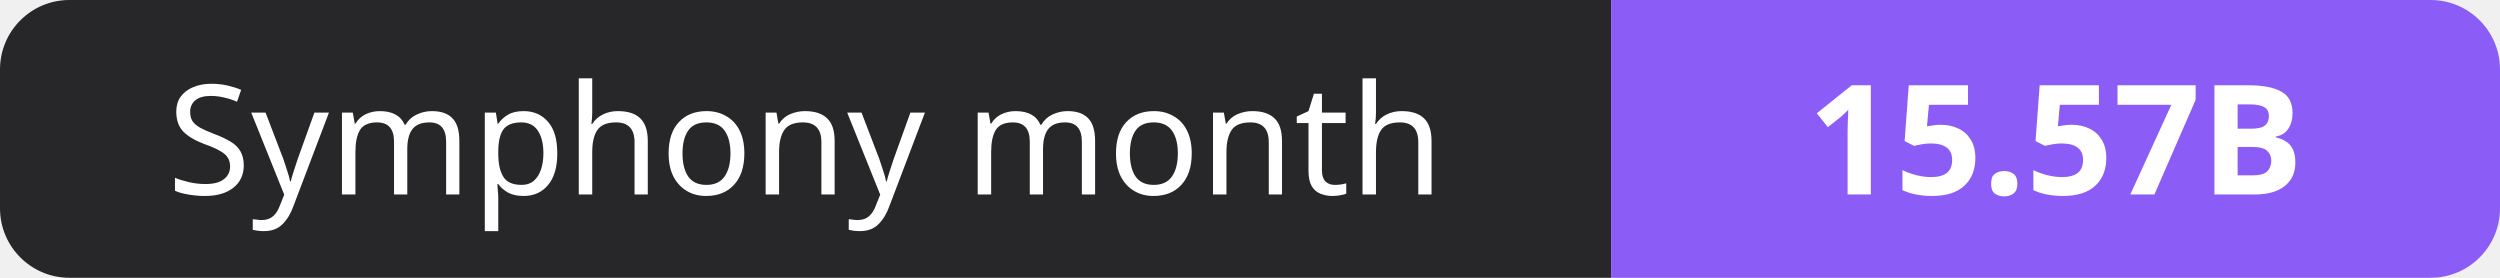
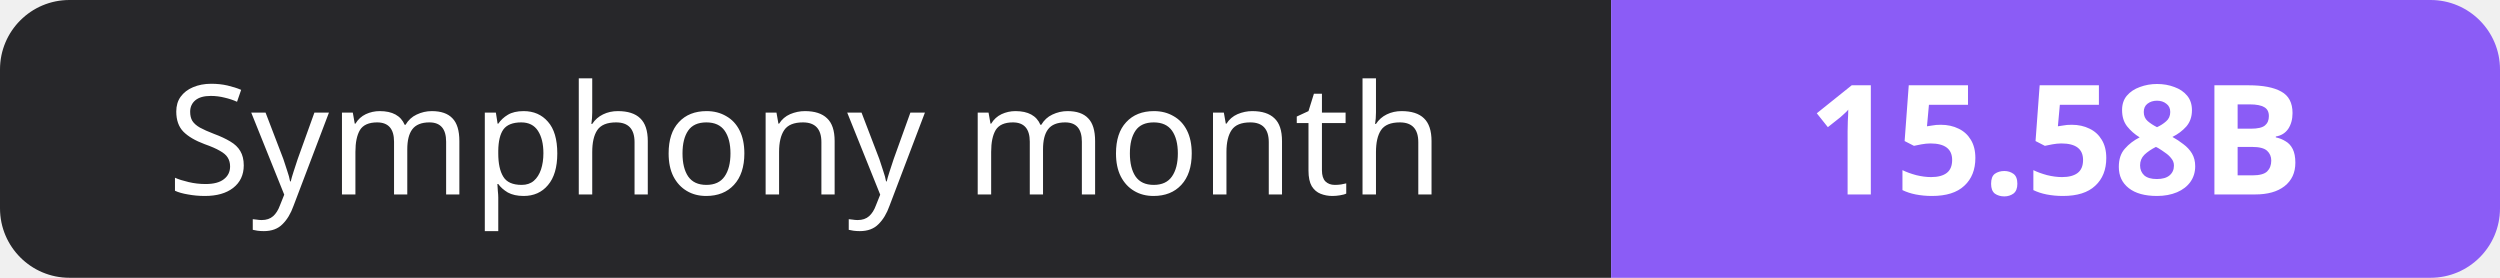
- <svg xmlns="http://www.w3.org/2000/svg" width="180" height="20" role="img" aria-label="Symphony month: 15.57B">
+ <svg xmlns="http://www.w3.org/2000/svg" width="180" height="20" role="img" aria-label="Symphony month: 15.58B">
  <clipPath id="r">
    <rect width="180" height="20" rx="5" fill="#fff" />
  </clipPath>
  <g clip-path="url(#r)">
    <rect width="116" height="20" fill="#27272a" />
    <rect x="116" width="64" height="20" fill="#8b5cf6" />
  </g>
  <g fill="#fff" text-anchor="middle" font-family="Verdana,Geneva,sans-serif" font-size="11">
    <text x="58.0" y="14">Symphony month</text>
-     <text x="148.0" y="14" font-weight="700">15.57B</text>
+     <text x="148.0" y="14" font-weight="700">15.58B</text>
  </g>
</svg>
